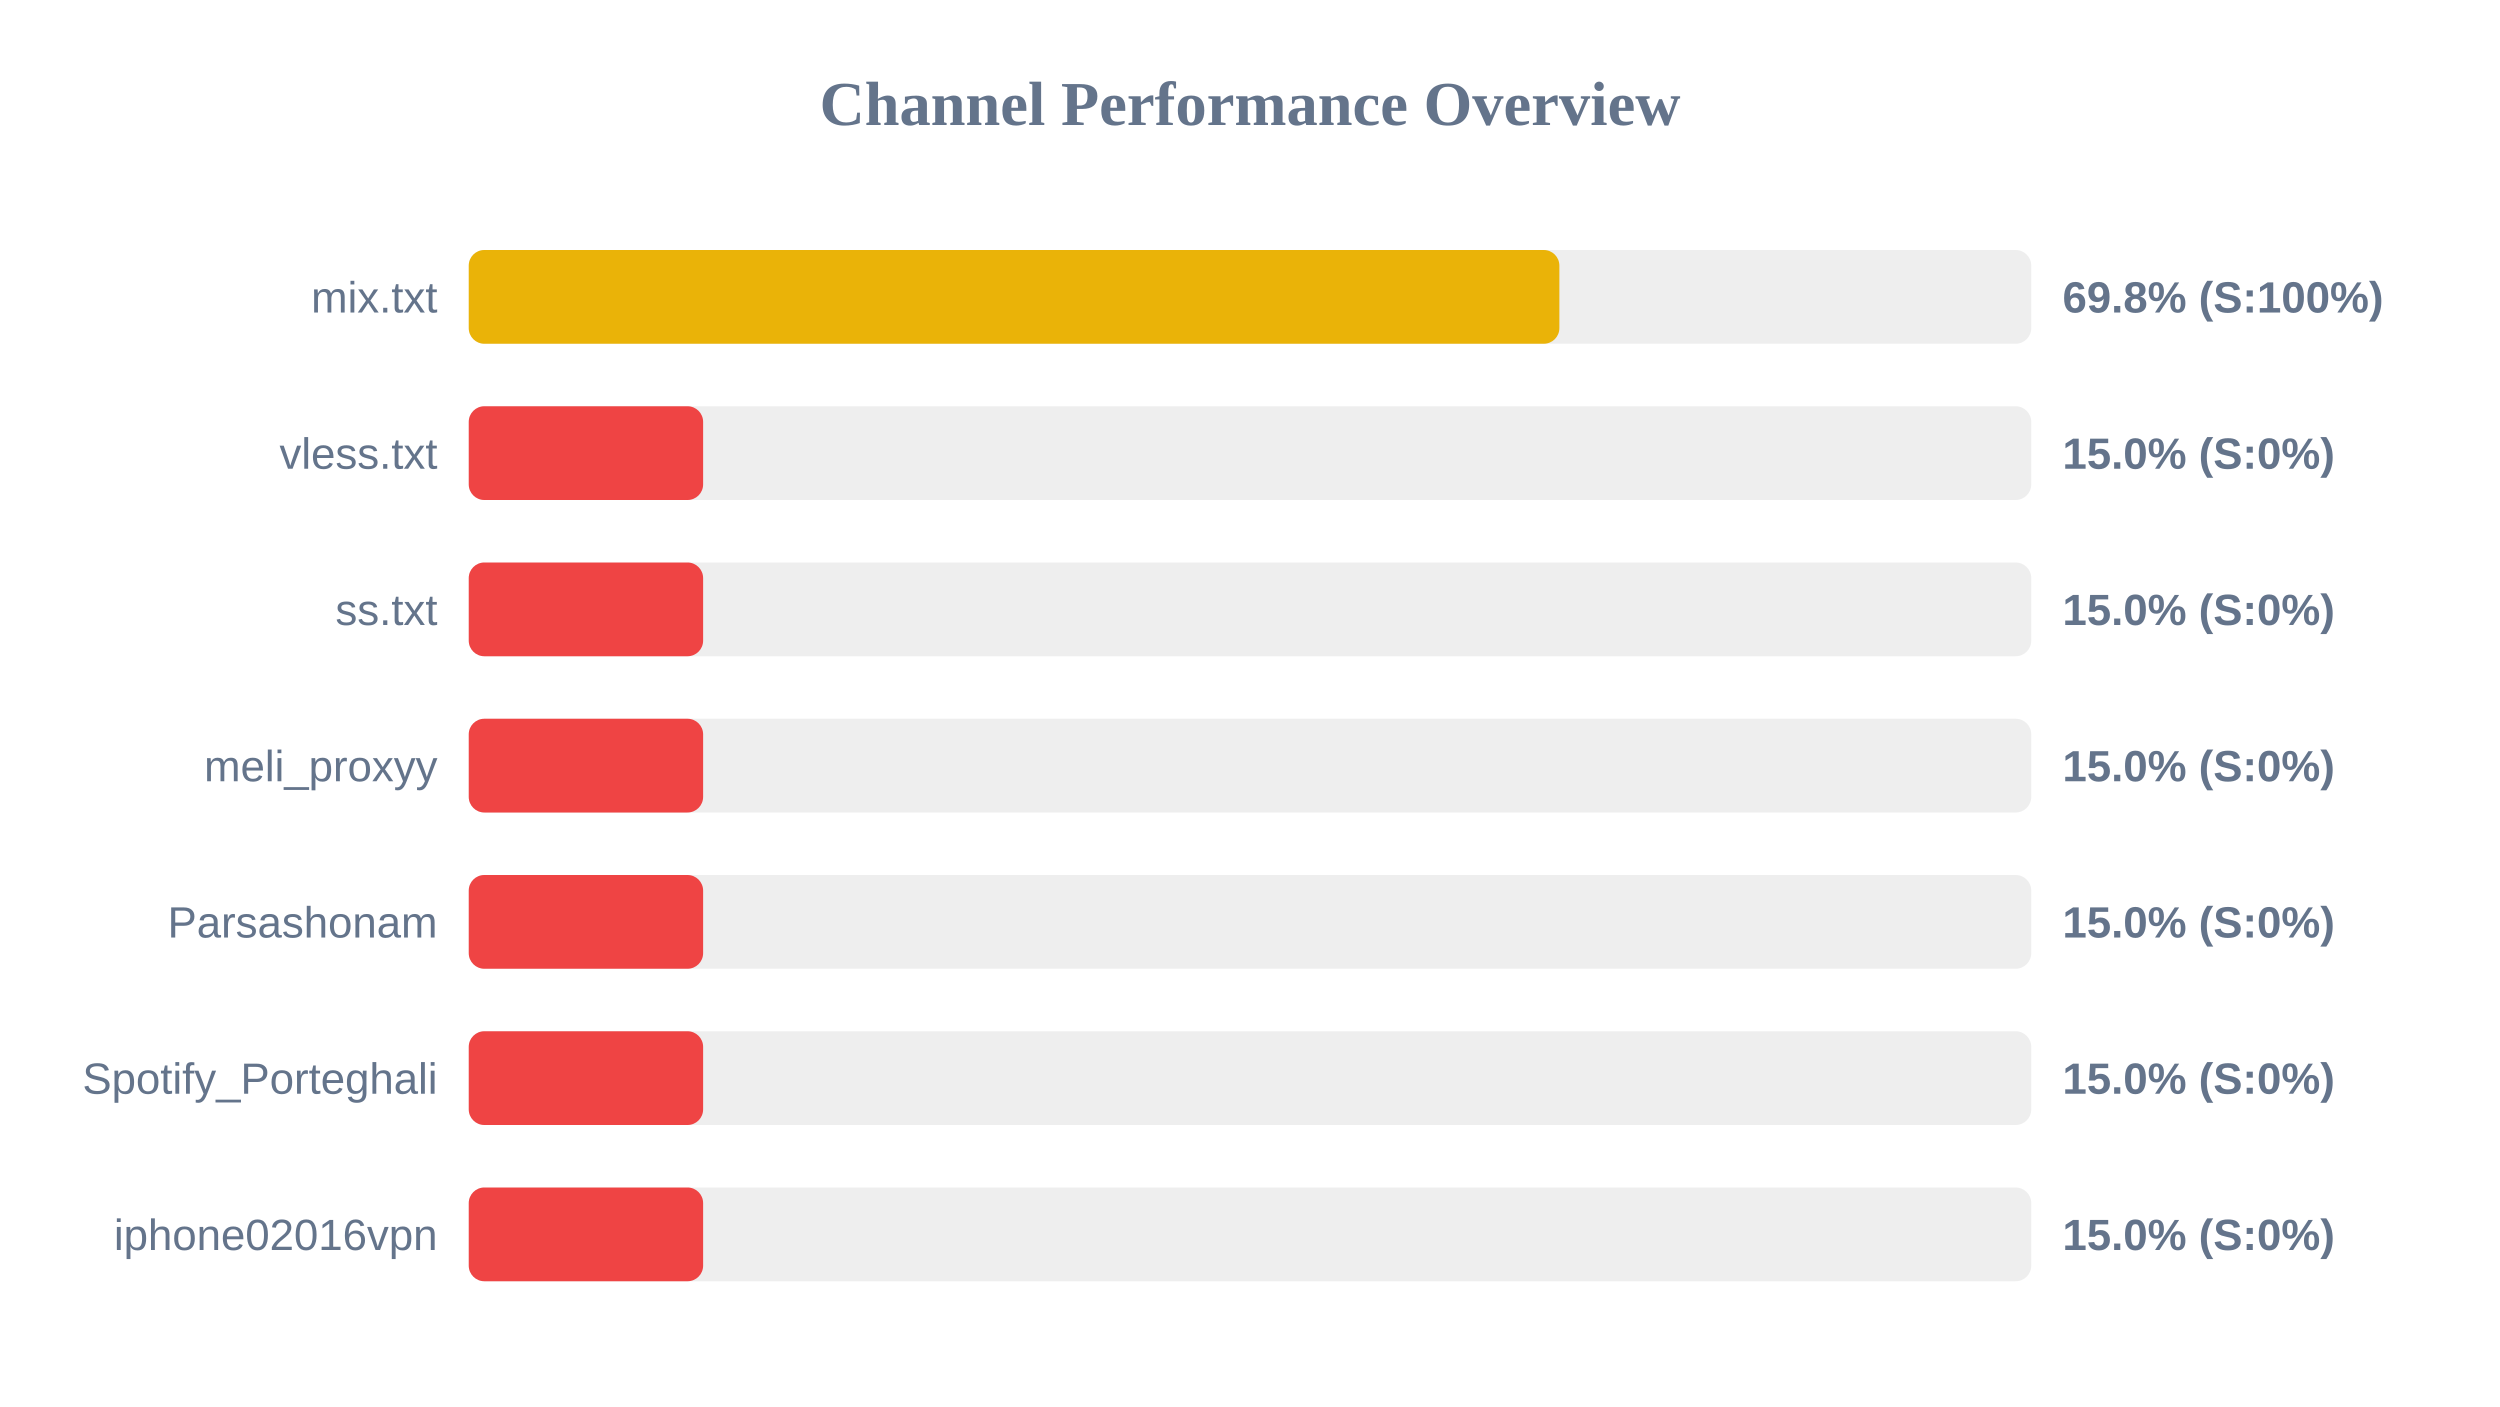
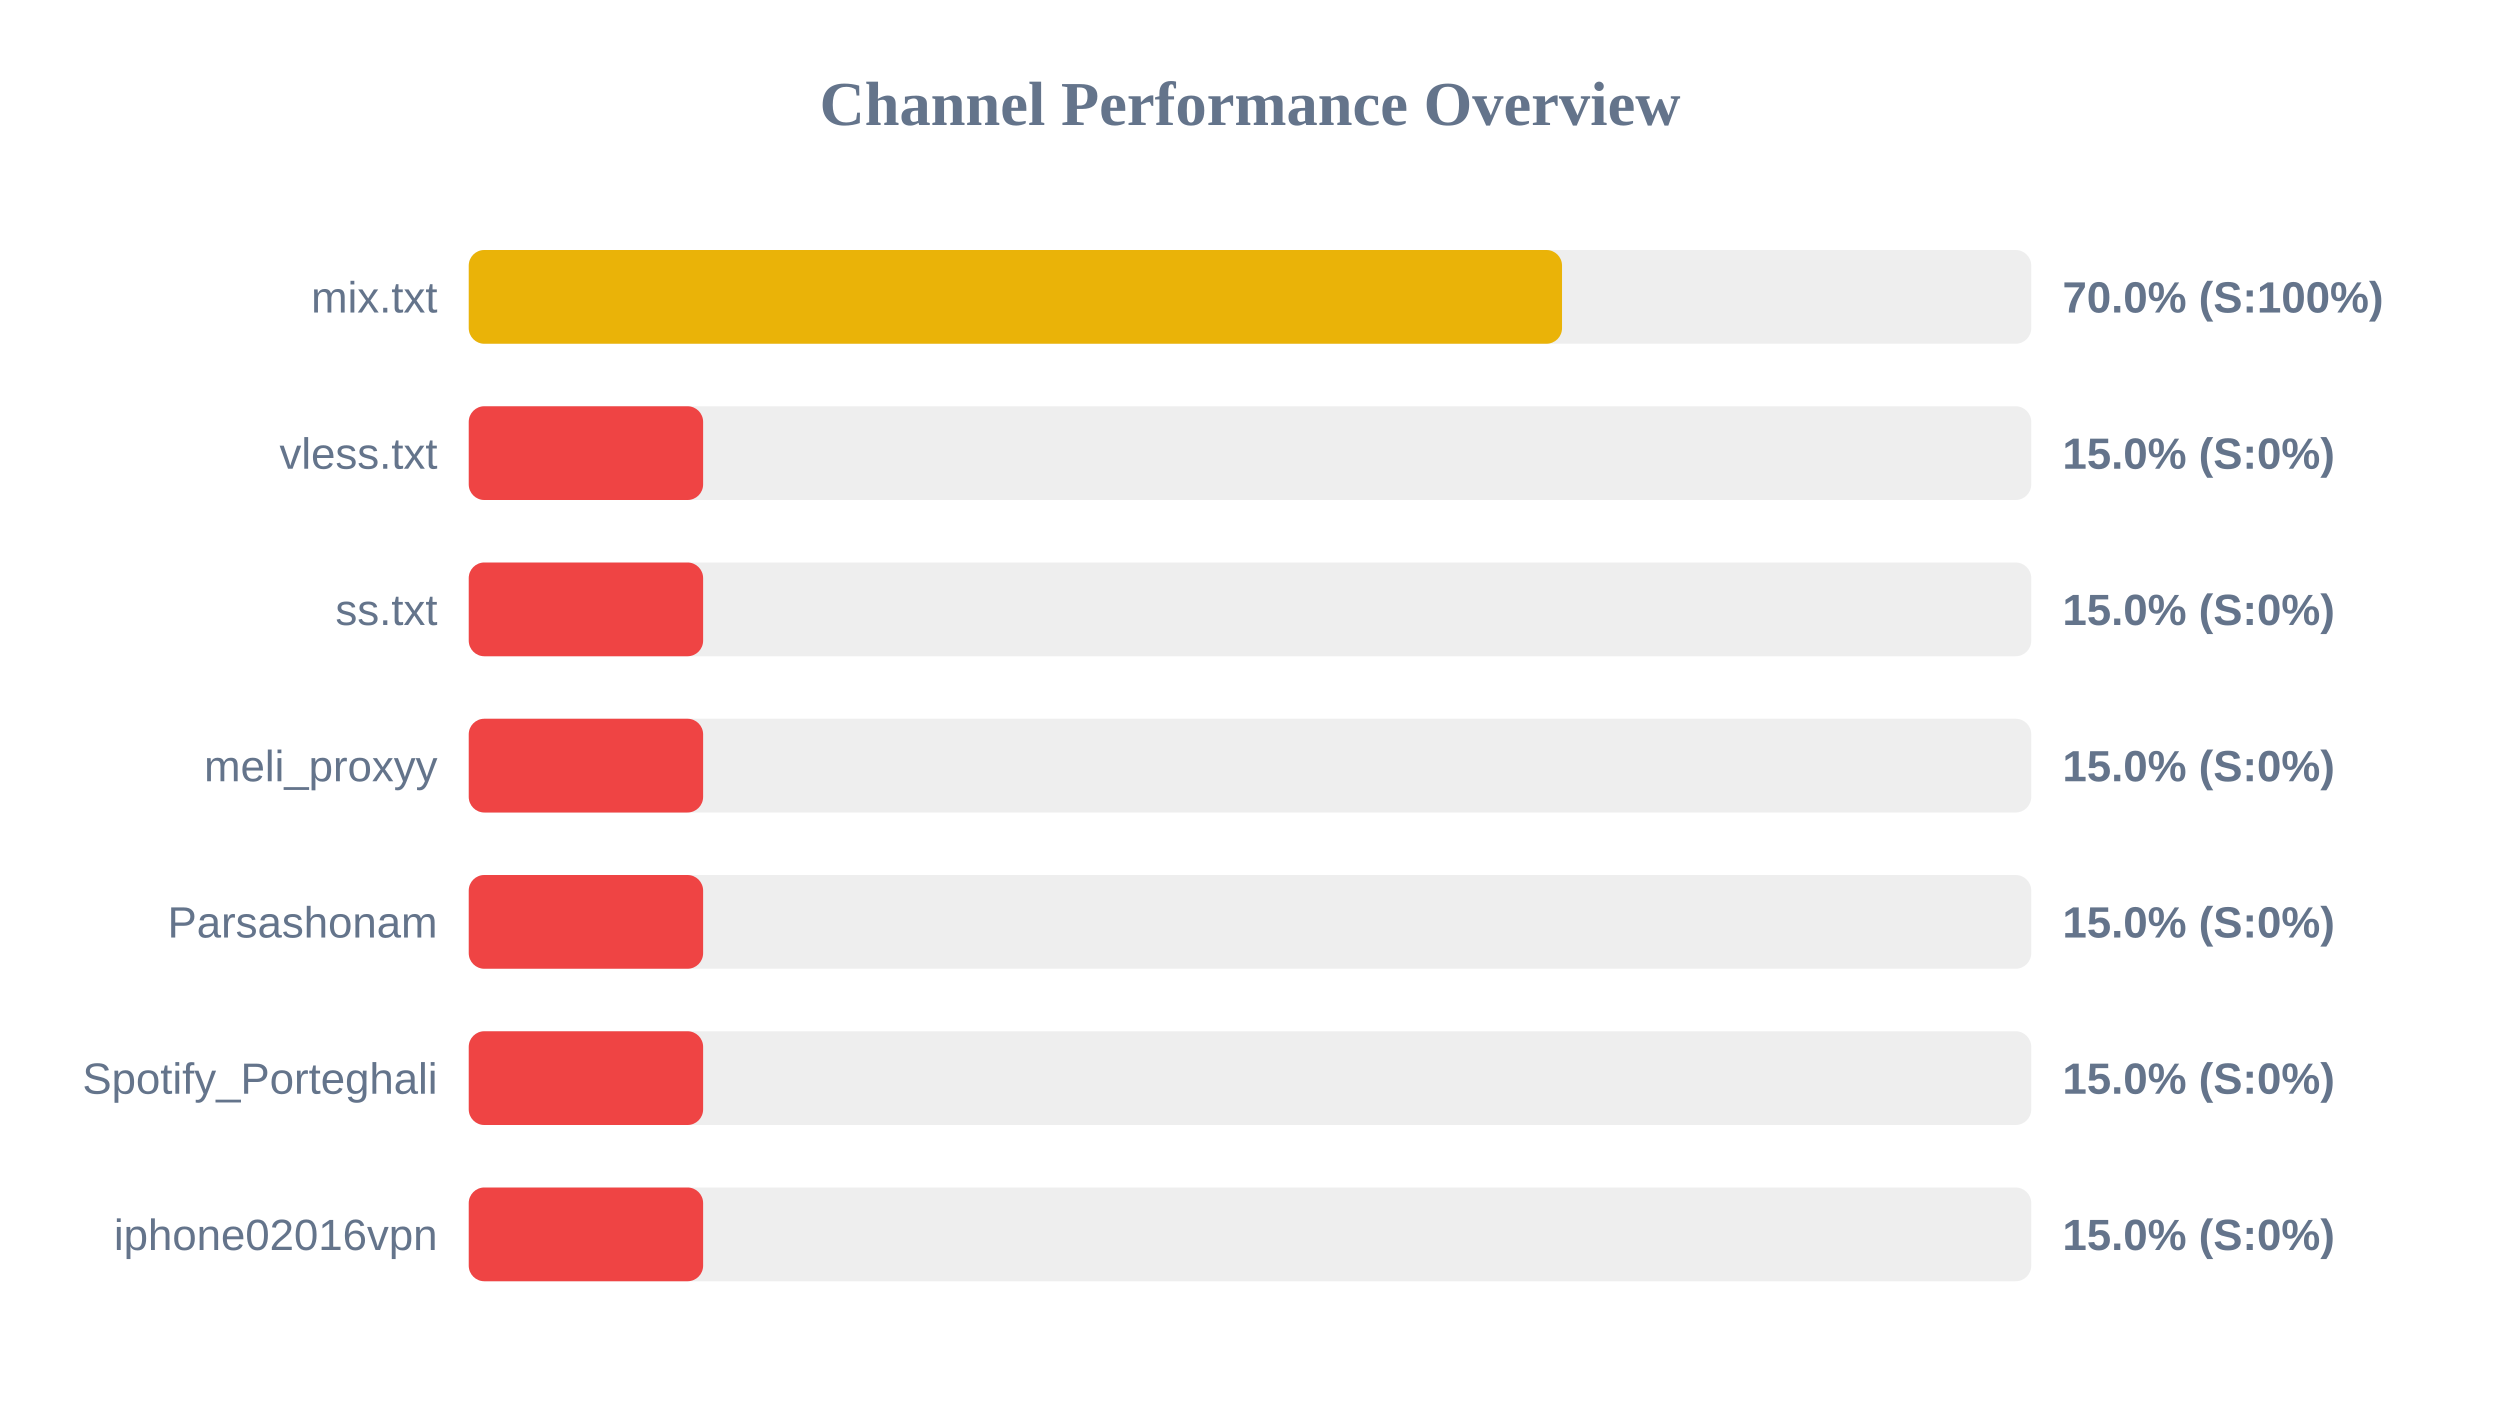
<svg xmlns="http://www.w3.org/2000/svg" width="800" height="450" version="1.1">
  <style>
        .row { font: 14px Arial; fill: #64748b; }
        .score { font: bold 14px Arial; fill: #64748b; }
    </style>
  <text x="400" y="40" text-anchor="middle" font-size="20px" font-weight="bold" fill="#64748b">Channel Performance Overview</text>
  <rect x="150" y="80" width="500" height="30" fill="#eee" rx="5" />
-   <rect x="150" y="80" width="349.0" height="30" fill="#eab308" rx="5" />
+   <rect x="150" y="80" width="349.85" height="30" fill="#eab308" rx="5" />
  <text x="140" y="100" text-anchor="end" class="row">mix.txt</text>
-   <text x="660" y="100" text-anchor="start" class="score">69.8% (S:100%)</text>
+   <text x="660" y="100" text-anchor="start" class="score">70.0% (S:100%)</text>
  <rect x="150" y="130" width="500" height="30" fill="#eee" rx="5" />
  <rect x="150" y="130" width="75.0" height="30" fill="#ef4444" rx="5" />
  <text x="140" y="150" text-anchor="end" class="row">vless.txt</text>
  <text x="660" y="150" text-anchor="start" class="score">15.0% (S:0%)</text>
  <rect x="150" y="180" width="500" height="30" fill="#eee" rx="5" />
  <rect x="150" y="180" width="75.0" height="30" fill="#ef4444" rx="5" />
  <text x="140" y="200" text-anchor="end" class="row">ss.txt</text>
  <text x="660" y="200" text-anchor="start" class="score">15.0% (S:0%)</text>
  <rect x="150" y="230" width="500" height="30" fill="#eee" rx="5" />
  <rect x="150" y="230" width="75.0" height="30" fill="#ef4444" rx="5" />
  <text x="140" y="250" text-anchor="end" class="row">meli_proxyy</text>
  <text x="660" y="250" text-anchor="start" class="score">15.0% (S:0%)</text>
  <rect x="150" y="280" width="500" height="30" fill="#eee" rx="5" />
  <rect x="150" y="280" width="75.0" height="30" fill="#ef4444" rx="5" />
  <text x="140" y="300" text-anchor="end" class="row">Parsashonam</text>
  <text x="660" y="300" text-anchor="start" class="score">15.0% (S:0%)</text>
  <rect x="150" y="330" width="500" height="30" fill="#eee" rx="5" />
  <rect x="150" y="330" width="75.0" height="30" fill="#ef4444" rx="5" />
  <text x="140" y="350" text-anchor="end" class="row">Spotify_Porteghali</text>
  <text x="660" y="350" text-anchor="start" class="score">15.0% (S:0%)</text>
  <rect x="150" y="380" width="500" height="30" fill="#eee" rx="5" />
  <rect x="150" y="380" width="75.0" height="30" fill="#ef4444" rx="5" />
  <text x="140" y="400" text-anchor="end" class="row">iphone02016vpn</text>
  <text x="660" y="400" text-anchor="start" class="score">15.0% (S:0%)</text>
</svg>
